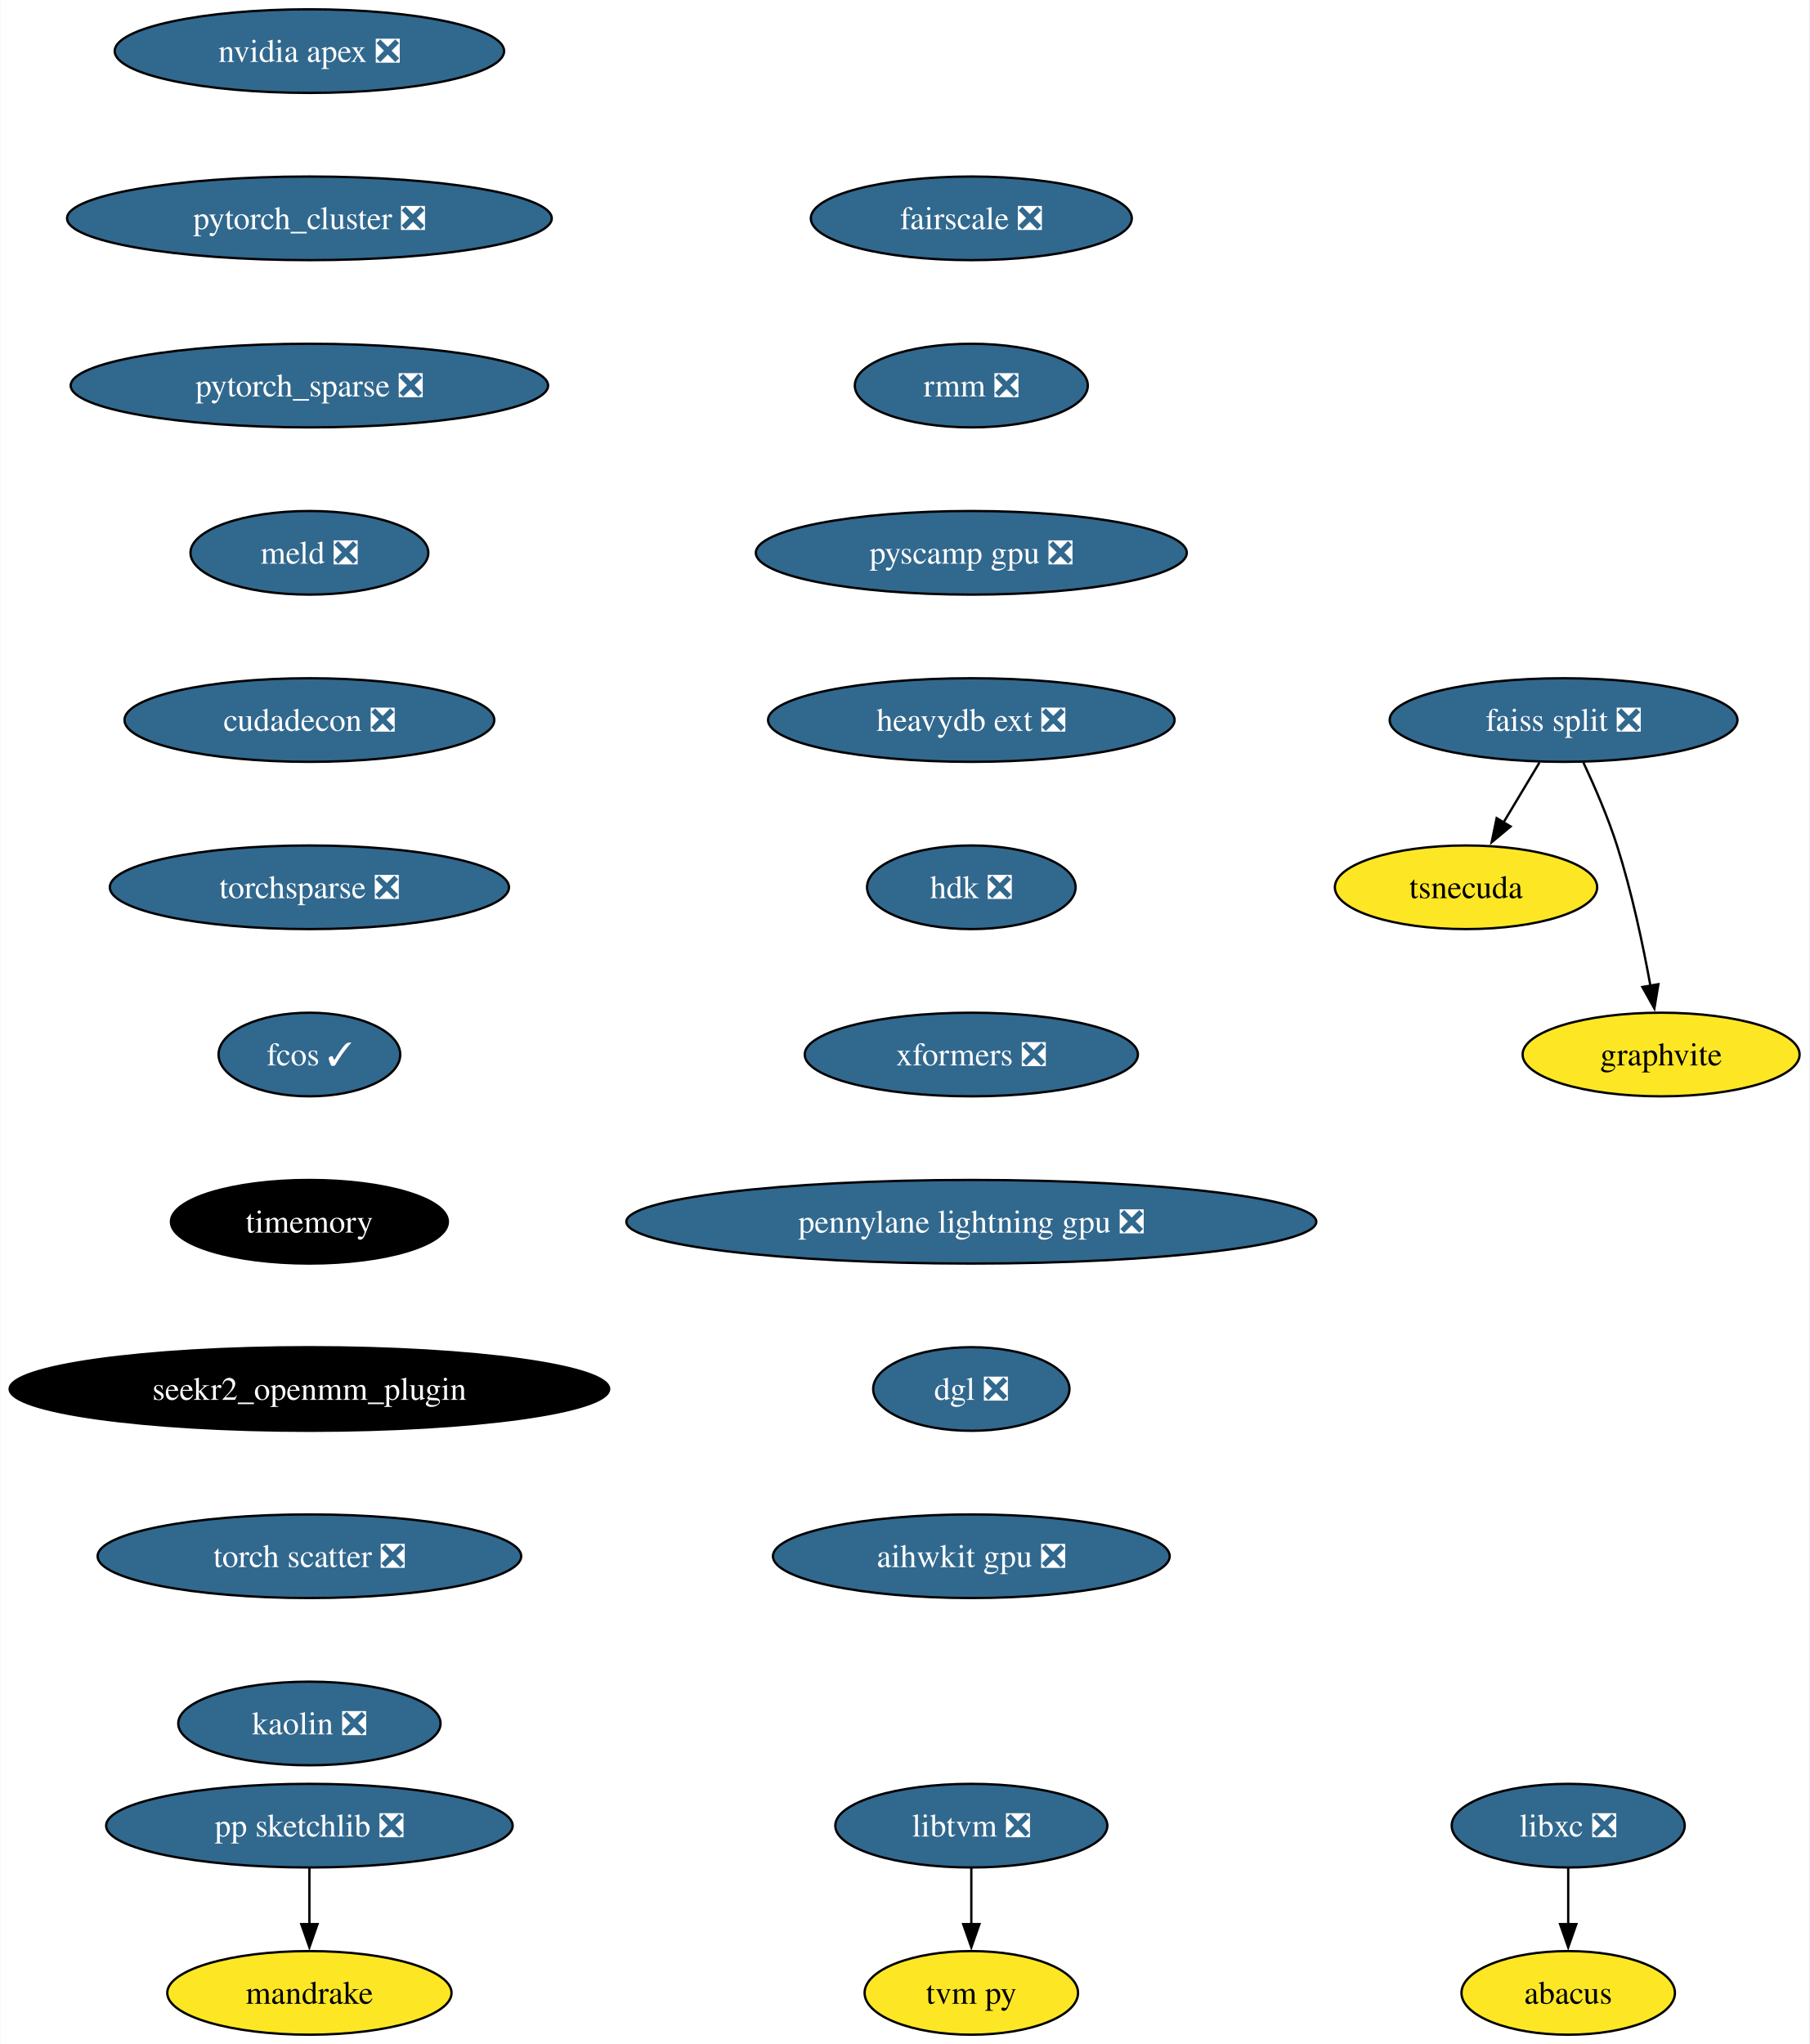
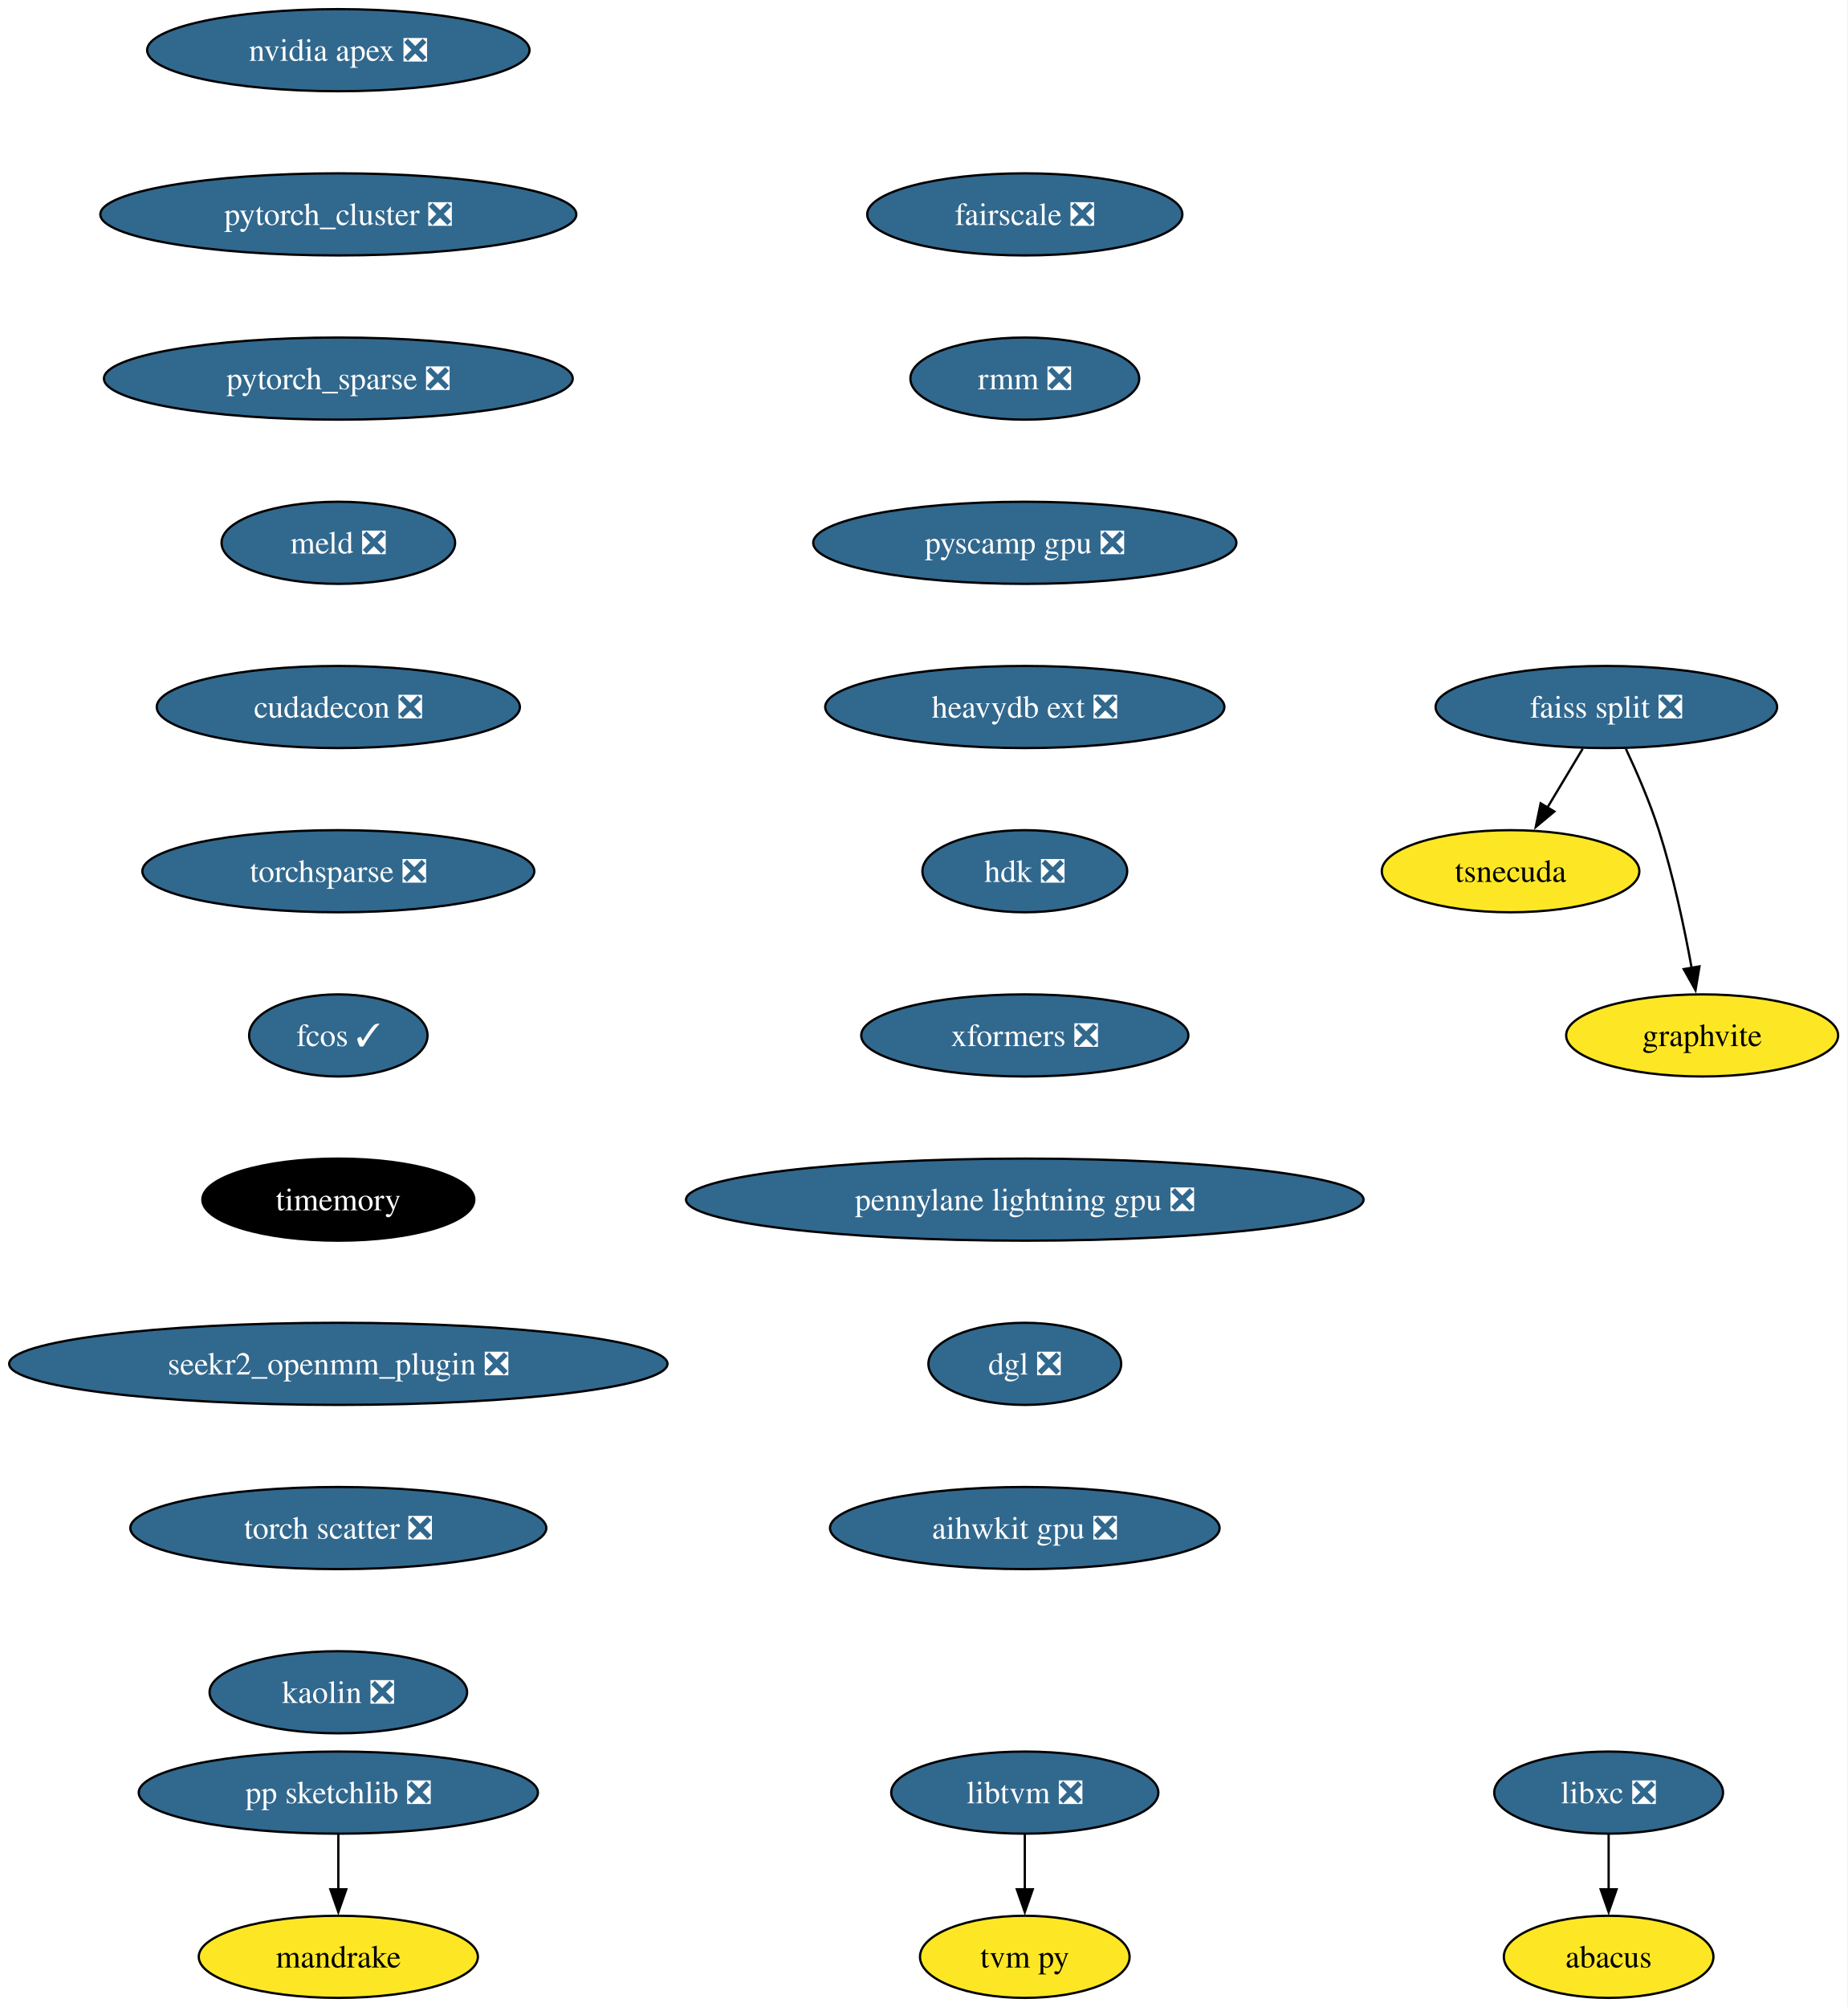
- <svg xmlns="http://www.w3.org/2000/svg" xmlns:xlink="http://www.w3.org/1999/xlink" width="779pt" height="880pt" viewBox="0.00 0.00 778.70 880.00">
+ <svg xmlns="http://www.w3.org/2000/svg" xmlns:xlink="http://www.w3.org/1999/xlink" width="810pt" height="880pt" viewBox="0.00 0.00 809.96 880.00">
  <g id="graph0" class="graph" transform="scale(1 1) rotate(0) translate(4 876)">
-     <polygon fill="white" stroke="none" points="-4,4 -4,-876 774.7,-876 774.7,4 -4,4" />
+     <polygon fill="white" stroke="none" points="-4,4 -4,-876 805.96,-876 805.96,4 -4,4" />
    <g id="node1" class="node">
      <g id="a_node1">
        <a xlink:href="https://github.com/conda-forge/libxc-feedstock/pull/58" xlink:title="libxc ❎">
-           <ellipse fill="#31688e" stroke="black" cx="671.07" cy="-90" rx="50.16" ry="18" />
-           <text text-anchor="middle" x="671.07" y="-85.33" font-family="Times,serif" font-size="14.00" fill="white">libxc ❎</text>
+           <ellipse fill="#31688e" stroke="black" cx="701.33" cy="-90" rx="50.16" ry="18" />
+           <text text-anchor="middle" x="701.33" y="-85.33" font-family="Times,serif" font-size="14.00" fill="white">libxc ❎</text>
        </a>
      </g>
    </g>
    <g id="node2" class="node">
      <g id="a_node2">
        <a xlink:href="https://github.com/conda-forge/abacus-feedstock" xlink:title="abacus">
-           <ellipse fill="#fde725" stroke="black" cx="671.07" cy="-18" rx="45.95" ry="18" />
-           <text text-anchor="middle" x="671.07" y="-13.32" font-family="Times,serif" font-size="14.00">abacus</text>
+           <ellipse fill="#fde725" stroke="black" cx="701.33" cy="-18" rx="45.95" ry="18" />
+           <text text-anchor="middle" x="701.33" y="-13.32" font-family="Times,serif" font-size="14.00">abacus</text>
        </a>
      </g>
    </g>
    <g id="edge1" class="edge">
-       <path fill="none" stroke="black" d="M671.07,-71.7C671.07,-64.41 671.07,-55.73 671.07,-47.54" />
-       <polygon fill="black" stroke="black" points="674.57,-47.62 671.07,-37.62 667.57,-47.62 674.57,-47.62" />
+       <path fill="none" stroke="black" d="M701.33,-71.7C701.33,-64.41 701.33,-55.73 701.33,-47.54" />
+       <polygon fill="black" stroke="black" points="704.83,-47.62 701.33,-37.62 697.83,-47.62 704.83,-47.62" />
    </g>
    <g id="node3" class="node">
      <g id="a_node3">
        <a xlink:href="https://github.com/conda-forge/nvidia-apex-feedstock/pull/34" xlink:title="nvidia apex ❎">
-           <ellipse fill="#31688e" stroke="black" cx="129.07" cy="-854" rx="83.83" ry="18" />
-           <text text-anchor="middle" x="129.07" y="-849.33" font-family="Times,serif" font-size="14.00" fill="white">nvidia apex ❎</text>
+           <ellipse fill="#31688e" stroke="black" cx="144.33" cy="-854" rx="83.83" ry="18" />
+           <text text-anchor="middle" x="144.33" y="-849.33" font-family="Times,serif" font-size="14.00" fill="white">nvidia apex ❎</text>
        </a>
      </g>
    </g>
    <g id="node4" class="node">
      <g id="a_node4">
        <a xlink:href="https://github.com/conda-forge/pytorch_cluster-feedstock/pull/47" xlink:title="pytorch_cluster ❎">
-           <ellipse fill="#31688e" stroke="black" cx="129.07" cy="-782" rx="104.35" ry="18" />
-           <text text-anchor="middle" x="129.07" y="-777.33" font-family="Times,serif" font-size="14.00" fill="white">pytorch_cluster ❎</text>
+           <ellipse fill="#31688e" stroke="black" cx="144.33" cy="-782" rx="104.35" ry="18" />
+           <text text-anchor="middle" x="144.33" y="-777.33" font-family="Times,serif" font-size="14.00" fill="white">pytorch_cluster ❎</text>
        </a>
      </g>
    </g>
    <g id="node10" class="node">
      <g id="a_node10">
        <a xlink:href="https://github.com/conda-forge/pytorch_sparse-feedstock/pull/57" xlink:title="pytorch_sparse ❎">
-           <ellipse fill="#31688e" stroke="black" cx="129.07" cy="-710" rx="102.77" ry="18" />
-           <text text-anchor="middle" x="129.07" y="-705.33" font-family="Times,serif" font-size="14.00" fill="white">pytorch_sparse ❎</text>
+           <ellipse fill="#31688e" stroke="black" cx="144.33" cy="-710" rx="102.77" ry="18" />
+           <text text-anchor="middle" x="144.33" y="-705.33" font-family="Times,serif" font-size="14.00" fill="white">pytorch_sparse ❎</text>
        </a>
      </g>
    </g>
    <g id="node5" class="node">
      <g id="a_node5">
        <a xlink:href="https://github.com/conda-forge/pp-sketchlib-feedstock/pull/45" xlink:title="pp sketchlib ❎">
-           <ellipse fill="#31688e" stroke="black" cx="129.07" cy="-90" rx="87.51" ry="18" />
-           <text text-anchor="middle" x="129.07" y="-85.33" font-family="Times,serif" font-size="14.00" fill="white">pp sketchlib ❎</text>
+           <ellipse fill="#31688e" stroke="black" cx="144.33" cy="-90" rx="87.51" ry="18" />
+           <text text-anchor="middle" x="144.33" y="-85.33" font-family="Times,serif" font-size="14.00" fill="white">pp sketchlib ❎</text>
        </a>
      </g>
    </g>
    <g id="node6" class="node">
      <g id="a_node6">
        <a xlink:href="https://github.com/conda-forge/mandrake-feedstock" xlink:title="mandrake">
-           <ellipse fill="#fde725" stroke="black" cx="129.07" cy="-18" rx="61.2" ry="18" />
-           <text text-anchor="middle" x="129.07" y="-13.32" font-family="Times,serif" font-size="14.00">mandrake</text>
+           <ellipse fill="#fde725" stroke="black" cx="144.33" cy="-18" rx="61.2" ry="18" />
+           <text text-anchor="middle" x="144.33" y="-13.32" font-family="Times,serif" font-size="14.00">mandrake</text>
        </a>
      </g>
    </g>
    <g id="edge3" class="edge">
-       <path fill="none" stroke="black" d="M129.07,-71.7C129.07,-64.41 129.07,-55.73 129.07,-47.54" />
-       <polygon fill="black" stroke="black" points="132.57,-47.62 129.07,-37.62 125.57,-47.62 132.57,-47.62" />
+       <path fill="none" stroke="black" d="M144.33,-71.7C144.33,-64.41 144.33,-55.73 144.33,-47.54" />
+       <polygon fill="black" stroke="black" points="147.83,-47.62 144.33,-37.62 140.83,-47.62 147.83,-47.62" />
    </g>
    <g id="node7" class="node">
      <g id="a_node7">
        <a xlink:href="https://github.com/conda-forge/faiss-split-feedstock/pull/70" xlink:title="faiss split ❎">
-           <ellipse fill="#31688e" stroke="black" cx="669.07" cy="-566" rx="74.88" ry="18" />
-           <text text-anchor="middle" x="669.07" y="-561.33" font-family="Times,serif" font-size="14.00" fill="white">faiss split ❎</text>
+           <ellipse fill="#31688e" stroke="black" cx="700.33" cy="-566" rx="74.88" ry="18" />
+           <text text-anchor="middle" x="700.33" y="-561.33" font-family="Times,serif" font-size="14.00" fill="white">faiss split ❎</text>
        </a>
      </g>
    </g>
    <g id="node8" class="node">
      <g id="a_node8">
        <a xlink:href="https://github.com/conda-forge/tsnecuda-feedstock" xlink:title="tsnecuda">
-           <ellipse fill="#fde725" stroke="black" cx="627.07" cy="-494" rx="56.47" ry="18" />
-           <text text-anchor="middle" x="627.07" y="-489.32" font-family="Times,serif" font-size="14.00">tsnecuda</text>
+           <ellipse fill="#fde725" stroke="black" cx="658.33" cy="-494" rx="56.47" ry="18" />
+           <text text-anchor="middle" x="658.33" y="-489.32" font-family="Times,serif" font-size="14.00">tsnecuda</text>
        </a>
      </g>
    </g>
    <g id="edge4" class="edge">
-       <path fill="none" stroke="black" d="M658.69,-547.7C654.01,-539.9 648.38,-530.51 643.17,-521.83" />
-       <polygon fill="black" stroke="black" points="646.26,-520.18 638.11,-513.4 640.26,-523.78 646.26,-520.18" />
+       <path fill="none" stroke="black" d="M689.95,-547.7C685.27,-539.9 679.64,-530.51 674.43,-521.83" />
+       <polygon fill="black" stroke="black" points="677.52,-520.18 669.37,-513.4 671.52,-523.78 677.52,-520.18" />
    </g>
    <g id="node9" class="node">
      <g id="a_node9">
        <a xlink:href="https://github.com/conda-forge/graphvite-feedstock" xlink:title="graphvite">
-           <ellipse fill="#fde725" stroke="black" cx="711.07" cy="-422" rx="59.63" ry="18" />
-           <text text-anchor="middle" x="711.07" y="-417.32" font-family="Times,serif" font-size="14.00">graphvite</text>
+           <ellipse fill="#fde725" stroke="black" cx="742.33" cy="-422" rx="59.63" ry="18" />
+           <text text-anchor="middle" x="742.33" y="-417.32" font-family="Times,serif" font-size="14.00">graphvite</text>
        </a>
      </g>
    </g>
    <g id="edge5" class="edge">
-       <path fill="none" stroke="black" d="M677.64,-547.67C682.41,-537.48 688.16,-524.23 692.07,-512 698.41,-492.19 703.26,-469.23 706.47,-451.59" />
-       <polygon fill="black" stroke="black" points="709.9,-452.27 708.17,-441.82 703,-451.07 709.9,-452.27" />
+       <path fill="none" stroke="black" d="M708.89,-547.67C713.67,-537.48 719.42,-524.23 723.33,-512 729.67,-492.19 734.52,-469.23 737.73,-451.59" />
+       <polygon fill="black" stroke="black" points="741.16,-452.27 739.42,-441.82 734.26,-451.07 741.16,-452.27" />
    </g>
    <g id="node11" class="node">
      <g id="a_node11">
        <a xlink:href="https://github.com/conda-forge/meld-feedstock/pull/22" xlink:title="meld ❎">
-           <ellipse fill="#31688e" stroke="black" cx="129.07" cy="-638" rx="51.21" ry="18" />
-           <text text-anchor="middle" x="129.07" y="-633.33" font-family="Times,serif" font-size="14.00" fill="white">meld ❎</text>
+           <ellipse fill="#31688e" stroke="black" cx="144.33" cy="-638" rx="51.21" ry="18" />
+           <text text-anchor="middle" x="144.33" y="-633.33" font-family="Times,serif" font-size="14.00" fill="white">meld ❎</text>
        </a>
      </g>
    </g>
    <g id="node14" class="node">
      <g id="a_node14">
        <a xlink:href="https://github.com/conda-forge/cudadecon-feedstock/pull/26" xlink:title="cudadecon ❎">
-           <ellipse fill="#31688e" stroke="black" cx="129.07" cy="-566" rx="79.62" ry="18" />
-           <text text-anchor="middle" x="129.07" y="-561.33" font-family="Times,serif" font-size="14.00" fill="white">cudadecon ❎</text>
+           <ellipse fill="#31688e" stroke="black" cx="144.33" cy="-566" rx="79.62" ry="18" />
+           <text text-anchor="middle" x="144.33" y="-561.33" font-family="Times,serif" font-size="14.00" fill="white">cudadecon ❎</text>
        </a>
      </g>
    </g>
    <g id="node12" class="node">
      <g id="a_node12">
        <a xlink:href="https://github.com/conda-forge/libtvm-feedstock/pull/32" xlink:title="libtvm ❎">
-           <ellipse fill="#31688e" stroke="black" cx="414.07" cy="-90" rx="58.57" ry="18" />
-           <text text-anchor="middle" x="414.07" y="-85.33" font-family="Times,serif" font-size="14.00" fill="white">libtvm ❎</text>
+           <ellipse fill="#31688e" stroke="black" cx="445.33" cy="-90" rx="58.57" ry="18" />
+           <text text-anchor="middle" x="445.33" y="-85.33" font-family="Times,serif" font-size="14.00" fill="white">libtvm ❎</text>
        </a>
      </g>
    </g>
    <g id="node13" class="node">
      <g id="a_node13">
        <a xlink:href="https://github.com/conda-forge/tvm-py-feedstock" xlink:title="tvm py">
-           <ellipse fill="#fde725" stroke="black" cx="414.07" cy="-18" rx="45.95" ry="18" />
-           <text text-anchor="middle" x="414.07" y="-13.32" font-family="Times,serif" font-size="14.00">tvm py</text>
+           <ellipse fill="#fde725" stroke="black" cx="445.33" cy="-18" rx="45.95" ry="18" />
+           <text text-anchor="middle" x="445.33" y="-13.32" font-family="Times,serif" font-size="14.00">tvm py</text>
        </a>
      </g>
    </g>
    <g id="edge8" class="edge">
-       <path fill="none" stroke="black" d="M414.07,-71.7C414.07,-64.41 414.07,-55.73 414.07,-47.54" />
-       <polygon fill="black" stroke="black" points="417.57,-47.62 414.07,-37.62 410.57,-47.62 417.57,-47.62" />
+       <path fill="none" stroke="black" d="M445.33,-71.7C445.33,-64.41 445.33,-55.73 445.33,-47.54" />
+       <polygon fill="black" stroke="black" points="448.83,-47.62 445.33,-37.62 441.83,-47.62 448.83,-47.62" />
    </g>
    <g id="node15" class="node">
      <g id="a_node15">
        <a xlink:href="https://github.com/conda-forge/torchsparse-feedstock/pull/27" xlink:title="torchsparse ❎">
-           <ellipse fill="#31688e" stroke="black" cx="129.07" cy="-494" rx="85.93" ry="18" />
-           <text text-anchor="middle" x="129.07" y="-489.32" font-family="Times,serif" font-size="14.00" fill="white">torchsparse ❎</text>
+           <ellipse fill="#31688e" stroke="black" cx="144.33" cy="-494" rx="85.93" ry="18" />
+           <text text-anchor="middle" x="144.33" y="-489.32" font-family="Times,serif" font-size="14.00" fill="white">torchsparse ❎</text>
        </a>
      </g>
    </g>
    <g id="node16" class="node">
      <g id="a_node16">
        <a xlink:href="https://github.com/conda-forge/fcos-feedstock/pull/16" xlink:title="fcos ✓">
-           <ellipse fill="#31688e" stroke="black" cx="129.07" cy="-422" rx="39.11" ry="18" />
-           <text text-anchor="middle" x="129.07" y="-417.32" font-family="Times,serif" font-size="14.00" fill="white">fcos ✓</text>
+           <ellipse fill="#31688e" stroke="black" cx="144.33" cy="-422" rx="39.11" ry="18" />
+           <text text-anchor="middle" x="144.33" y="-417.32" font-family="Times,serif" font-size="14.00" fill="white">fcos ✓</text>
        </a>
      </g>
    </g>
    <g id="node17" class="node">
      <g id="a_node17">
        <a xlink:href="https://github.com/conda-forge/timemory-feedstock" xlink:title="timemory">
-           <ellipse fill="#000000" stroke="black" cx="129.07" cy="-350" rx="59.63" ry="18" />
-           <text text-anchor="middle" x="129.07" y="-345.32" font-family="Times,serif" font-size="14.00" fill="white">timemory</text>
+           <ellipse fill="#000000" stroke="black" cx="144.33" cy="-350" rx="59.63" ry="18" />
+           <text text-anchor="middle" x="144.33" y="-345.32" font-family="Times,serif" font-size="14.00" fill="white">timemory</text>
        </a>
      </g>
    </g>
    <g id="node18" class="node">
      <g id="a_node18">
-         <a xlink:href="https://github.com/conda-forge/seekr2_openmm_plugin-feedstock" xlink:title="seekr2_openmm_plugin">
-           <ellipse fill="#000000" stroke="black" cx="129.07" cy="-278" rx="129.07" ry="18" />
-           <text text-anchor="middle" x="129.07" y="-273.32" font-family="Times,serif" font-size="14.00" fill="white">seekr2_openmm_plugin</text>
+         <a xlink:href="https://github.com/conda-forge/seekr2_openmm_plugin-feedstock/pull/16" xlink:title="seekr2_openmm_plugin ❎">
+           <ellipse fill="#31688e" stroke="black" cx="144.33" cy="-278" rx="144.33" ry="18" />
+           <text text-anchor="middle" x="144.33" y="-273.32" font-family="Times,serif" font-size="14.00" fill="white">seekr2_openmm_plugin ❎</text>
        </a>
      </g>
    </g>
    <g id="node19" class="node">
      <g id="a_node19">
        <a xlink:href="https://github.com/conda-forge/torch-scatter-feedstock/pull/26" xlink:title="torch scatter ❎">
-           <ellipse fill="#31688e" stroke="black" cx="129.07" cy="-206" rx="91.19" ry="18" />
-           <text text-anchor="middle" x="129.07" y="-201.33" font-family="Times,serif" font-size="14.00" fill="white">torch scatter ❎</text>
+           <ellipse fill="#31688e" stroke="black" cx="144.33" cy="-206" rx="91.19" ry="18" />
+           <text text-anchor="middle" x="144.33" y="-201.33" font-family="Times,serif" font-size="14.00" fill="white">torch scatter ❎</text>
        </a>
      </g>
    </g>
    <g id="node20" class="node">
      <g id="a_node20">
        <a xlink:href="https://github.com/conda-forge/kaolin-feedstock/pull/19" xlink:title="kaolin ❎">
-           <ellipse fill="#31688e" stroke="black" cx="129.07" cy="-134" rx="56.47" ry="18" />
-           <text text-anchor="middle" x="129.07" y="-129.32" font-family="Times,serif" font-size="14.00" fill="white">kaolin ❎</text>
+           <ellipse fill="#31688e" stroke="black" cx="144.33" cy="-134" rx="56.47" ry="18" />
+           <text text-anchor="middle" x="144.33" y="-129.32" font-family="Times,serif" font-size="14.00" fill="white">kaolin ❎</text>
        </a>
      </g>
    </g>
    <g id="node21" class="node">
      <g id="a_node21">
        <a xlink:href="https://github.com/conda-forge/fairscale-feedstock/pull/31" xlink:title="fairscale ❎">
-           <ellipse fill="#31688e" stroke="black" cx="414.07" cy="-782" rx="69.1" ry="18" />
-           <text text-anchor="middle" x="414.07" y="-777.33" font-family="Times,serif" font-size="14.00" fill="white">fairscale ❎</text>
+           <ellipse fill="#31688e" stroke="black" cx="445.33" cy="-782" rx="69.1" ry="18" />
+           <text text-anchor="middle" x="445.33" y="-777.33" font-family="Times,serif" font-size="14.00" fill="white">fairscale ❎</text>
        </a>
      </g>
    </g>
    <g id="node22" class="node">
      <g id="a_node22">
        <a xlink:href="https://github.com/conda-forge/rmm-feedstock/pull/27" xlink:title="rmm ❎">
-           <ellipse fill="#31688e" stroke="black" cx="414.07" cy="-710" rx="50.16" ry="18" />
-           <text text-anchor="middle" x="414.07" y="-705.33" font-family="Times,serif" font-size="14.00" fill="white">rmm ❎</text>
+           <ellipse fill="#31688e" stroke="black" cx="445.33" cy="-710" rx="50.16" ry="18" />
+           <text text-anchor="middle" x="445.33" y="-705.33" font-family="Times,serif" font-size="14.00" fill="white">rmm ❎</text>
        </a>
      </g>
    </g>
    <g id="node23" class="node">
      <g id="a_node23">
        <a xlink:href="https://github.com/conda-forge/pyscamp-gpu-feedstock/pull/8" xlink:title="pyscamp gpu ❎">
-           <ellipse fill="#31688e" stroke="black" cx="414.07" cy="-638" rx="92.77" ry="18" />
-           <text text-anchor="middle" x="414.07" y="-633.33" font-family="Times,serif" font-size="14.00" fill="white">pyscamp gpu ❎</text>
+           <ellipse fill="#31688e" stroke="black" cx="445.33" cy="-638" rx="92.77" ry="18" />
+           <text text-anchor="middle" x="445.33" y="-633.33" font-family="Times,serif" font-size="14.00" fill="white">pyscamp gpu ❎</text>
        </a>
      </g>
    </g>
    <g id="node24" class="node">
      <g id="a_node24">
        <a xlink:href="https://github.com/conda-forge/heavydb-ext-feedstock/pull/67" xlink:title="heavydb ext ❎">
-           <ellipse fill="#31688e" stroke="black" cx="414.07" cy="-566" rx="87.51" ry="18" />
-           <text text-anchor="middle" x="414.07" y="-561.33" font-family="Times,serif" font-size="14.00" fill="white">heavydb ext ❎</text>
+           <ellipse fill="#31688e" stroke="black" cx="445.33" cy="-566" rx="87.51" ry="18" />
+           <text text-anchor="middle" x="445.33" y="-561.33" font-family="Times,serif" font-size="14.00" fill="white">heavydb ext ❎</text>
        </a>
      </g>
    </g>
    <g id="node25" class="node">
      <g id="a_node25">
        <a xlink:href="https://github.com/conda-forge/hdk-feedstock/pull/50" xlink:title="hdk ❎">
-           <ellipse fill="#31688e" stroke="black" cx="414.07" cy="-494" rx="44.9" ry="18" />
-           <text text-anchor="middle" x="414.07" y="-489.32" font-family="Times,serif" font-size="14.00" fill="white">hdk ❎</text>
+           <ellipse fill="#31688e" stroke="black" cx="445.33" cy="-494" rx="44.9" ry="18" />
+           <text text-anchor="middle" x="445.33" y="-489.32" font-family="Times,serif" font-size="14.00" fill="white">hdk ❎</text>
        </a>
      </g>
    </g>
    <g id="node26" class="node">
      <g id="a_node26">
        <a xlink:href="https://github.com/conda-forge/xformers-feedstock/pull/17" xlink:title="xformers ❎">
-           <ellipse fill="#31688e" stroke="black" cx="414.07" cy="-422" rx="71.73" ry="18" />
-           <text text-anchor="middle" x="414.07" y="-417.32" font-family="Times,serif" font-size="14.00" fill="white">xformers ❎</text>
+           <ellipse fill="#31688e" stroke="black" cx="445.33" cy="-422" rx="71.73" ry="18" />
+           <text text-anchor="middle" x="445.33" y="-417.32" font-family="Times,serif" font-size="14.00" fill="white">xformers ❎</text>
        </a>
      </g>
    </g>
    <g id="node27" class="node">
      <g id="a_node27">
        <a xlink:href="https://github.com/conda-forge/pennylane-lightning-gpu-feedstock/pull/14" xlink:title="pennylane lightning gpu ❎">
-           <ellipse fill="#31688e" stroke="black" cx="414.07" cy="-350" rx="148.54" ry="18" />
-           <text text-anchor="middle" x="414.07" y="-345.32" font-family="Times,serif" font-size="14.00" fill="white">pennylane lightning gpu ❎</text>
+           <ellipse fill="#31688e" stroke="black" cx="445.33" cy="-350" rx="148.54" ry="18" />
+           <text text-anchor="middle" x="445.33" y="-345.32" font-family="Times,serif" font-size="14.00" fill="white">pennylane lightning gpu ❎</text>
        </a>
      </g>
    </g>
    <g id="node28" class="node">
      <g id="a_node28">
        <a xlink:href="https://github.com/conda-forge/dgl-feedstock/pull/22" xlink:title="dgl ❎">
-           <ellipse fill="#31688e" stroke="black" cx="414.07" cy="-278" rx="42.26" ry="18" />
-           <text text-anchor="middle" x="414.07" y="-273.32" font-family="Times,serif" font-size="14.00" fill="white">dgl ❎</text>
+           <ellipse fill="#31688e" stroke="black" cx="445.33" cy="-278" rx="42.26" ry="18" />
+           <text text-anchor="middle" x="445.33" y="-273.32" font-family="Times,serif" font-size="14.00" fill="white">dgl ❎</text>
        </a>
      </g>
    </g>
    <g id="node29" class="node">
      <g id="a_node29">
        <a xlink:href="https://github.com/conda-forge/aihwkit-gpu-feedstock/pull/4" xlink:title="aihwkit gpu ❎">
-           <ellipse fill="#31688e" stroke="black" cx="414.07" cy="-206" rx="85.41" ry="18" />
-           <text text-anchor="middle" x="414.07" y="-201.32" font-family="Times,serif" font-size="14.00" fill="white">aihwkit gpu ❎</text>
+           <ellipse fill="#31688e" stroke="black" cx="445.33" cy="-206" rx="85.41" ry="18" />
+           <text text-anchor="middle" x="445.33" y="-201.32" font-family="Times,serif" font-size="14.00" fill="white">aihwkit gpu ❎</text>
        </a>
      </g>
    </g>
  </g>
</svg>
